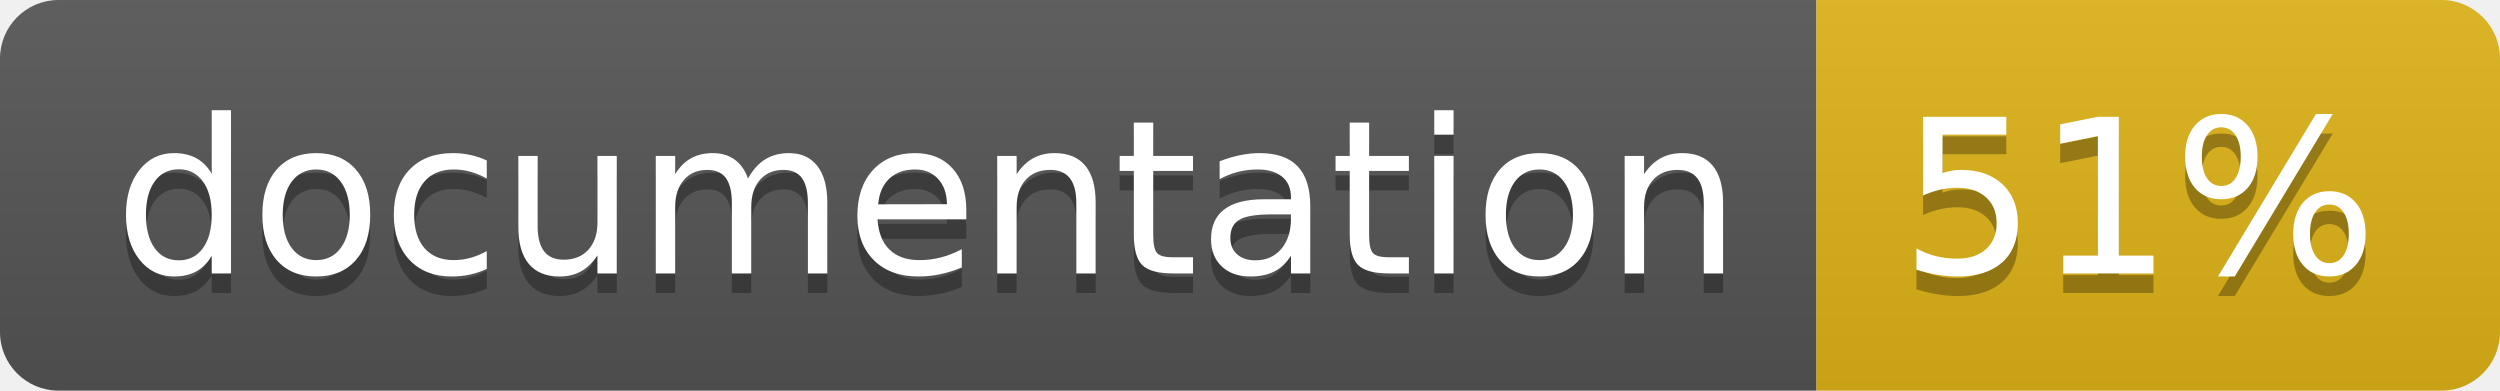
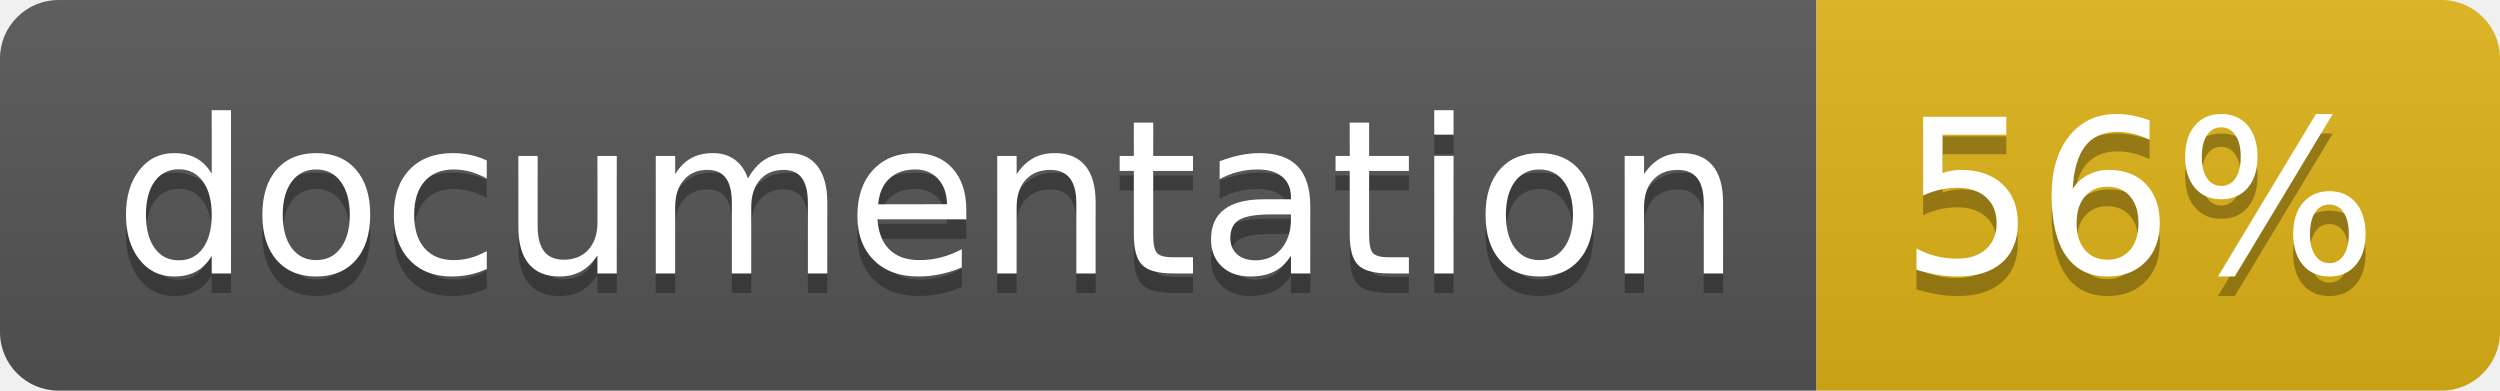
<svg xmlns="http://www.w3.org/2000/svg" width="128" height="20">
  <linearGradient id="b" x2="0" y2="100%">
    <stop offset="0" stop-color="#bbb" stop-opacity=".1" />
    <stop offset="1" stop-opacity=".1" />
  </linearGradient>
  <clipPath id="a">
    <rect width="128" height="20" rx="3" fill="#fff" />
  </clipPath>
  <g clip-path="url(#a)">
    <path fill="#555" d="M0 0h93v20H0z" />
    <path fill="#dfb317" d="M93 0h35v20H93z" />
    <path fill="url(#b)" d="M0 0h128v20H0z" />
  </g>
  <g fill="#fff" text-anchor="middle" font-family="DejaVu Sans,Verdana,Geneva,sans-serif" font-size="110">
    <text x="475" y="150" fill="#010101" fill-opacity=".3" transform="scale(.1)" textLength="830">
      documentation
    </text>
    <text x="475" y="140" transform="scale(.1)" textLength="830">
      documentation
    </text>
    <text x="1095" y="150" fill="#010101" fill-opacity=".3" transform="scale(.1)" textLength="250">
-       51%
+       56%
    </text>
    <text x="1095" y="140" transform="scale(.1)" textLength="250">
-       51%
+       56%
    </text>
  </g>
</svg>
